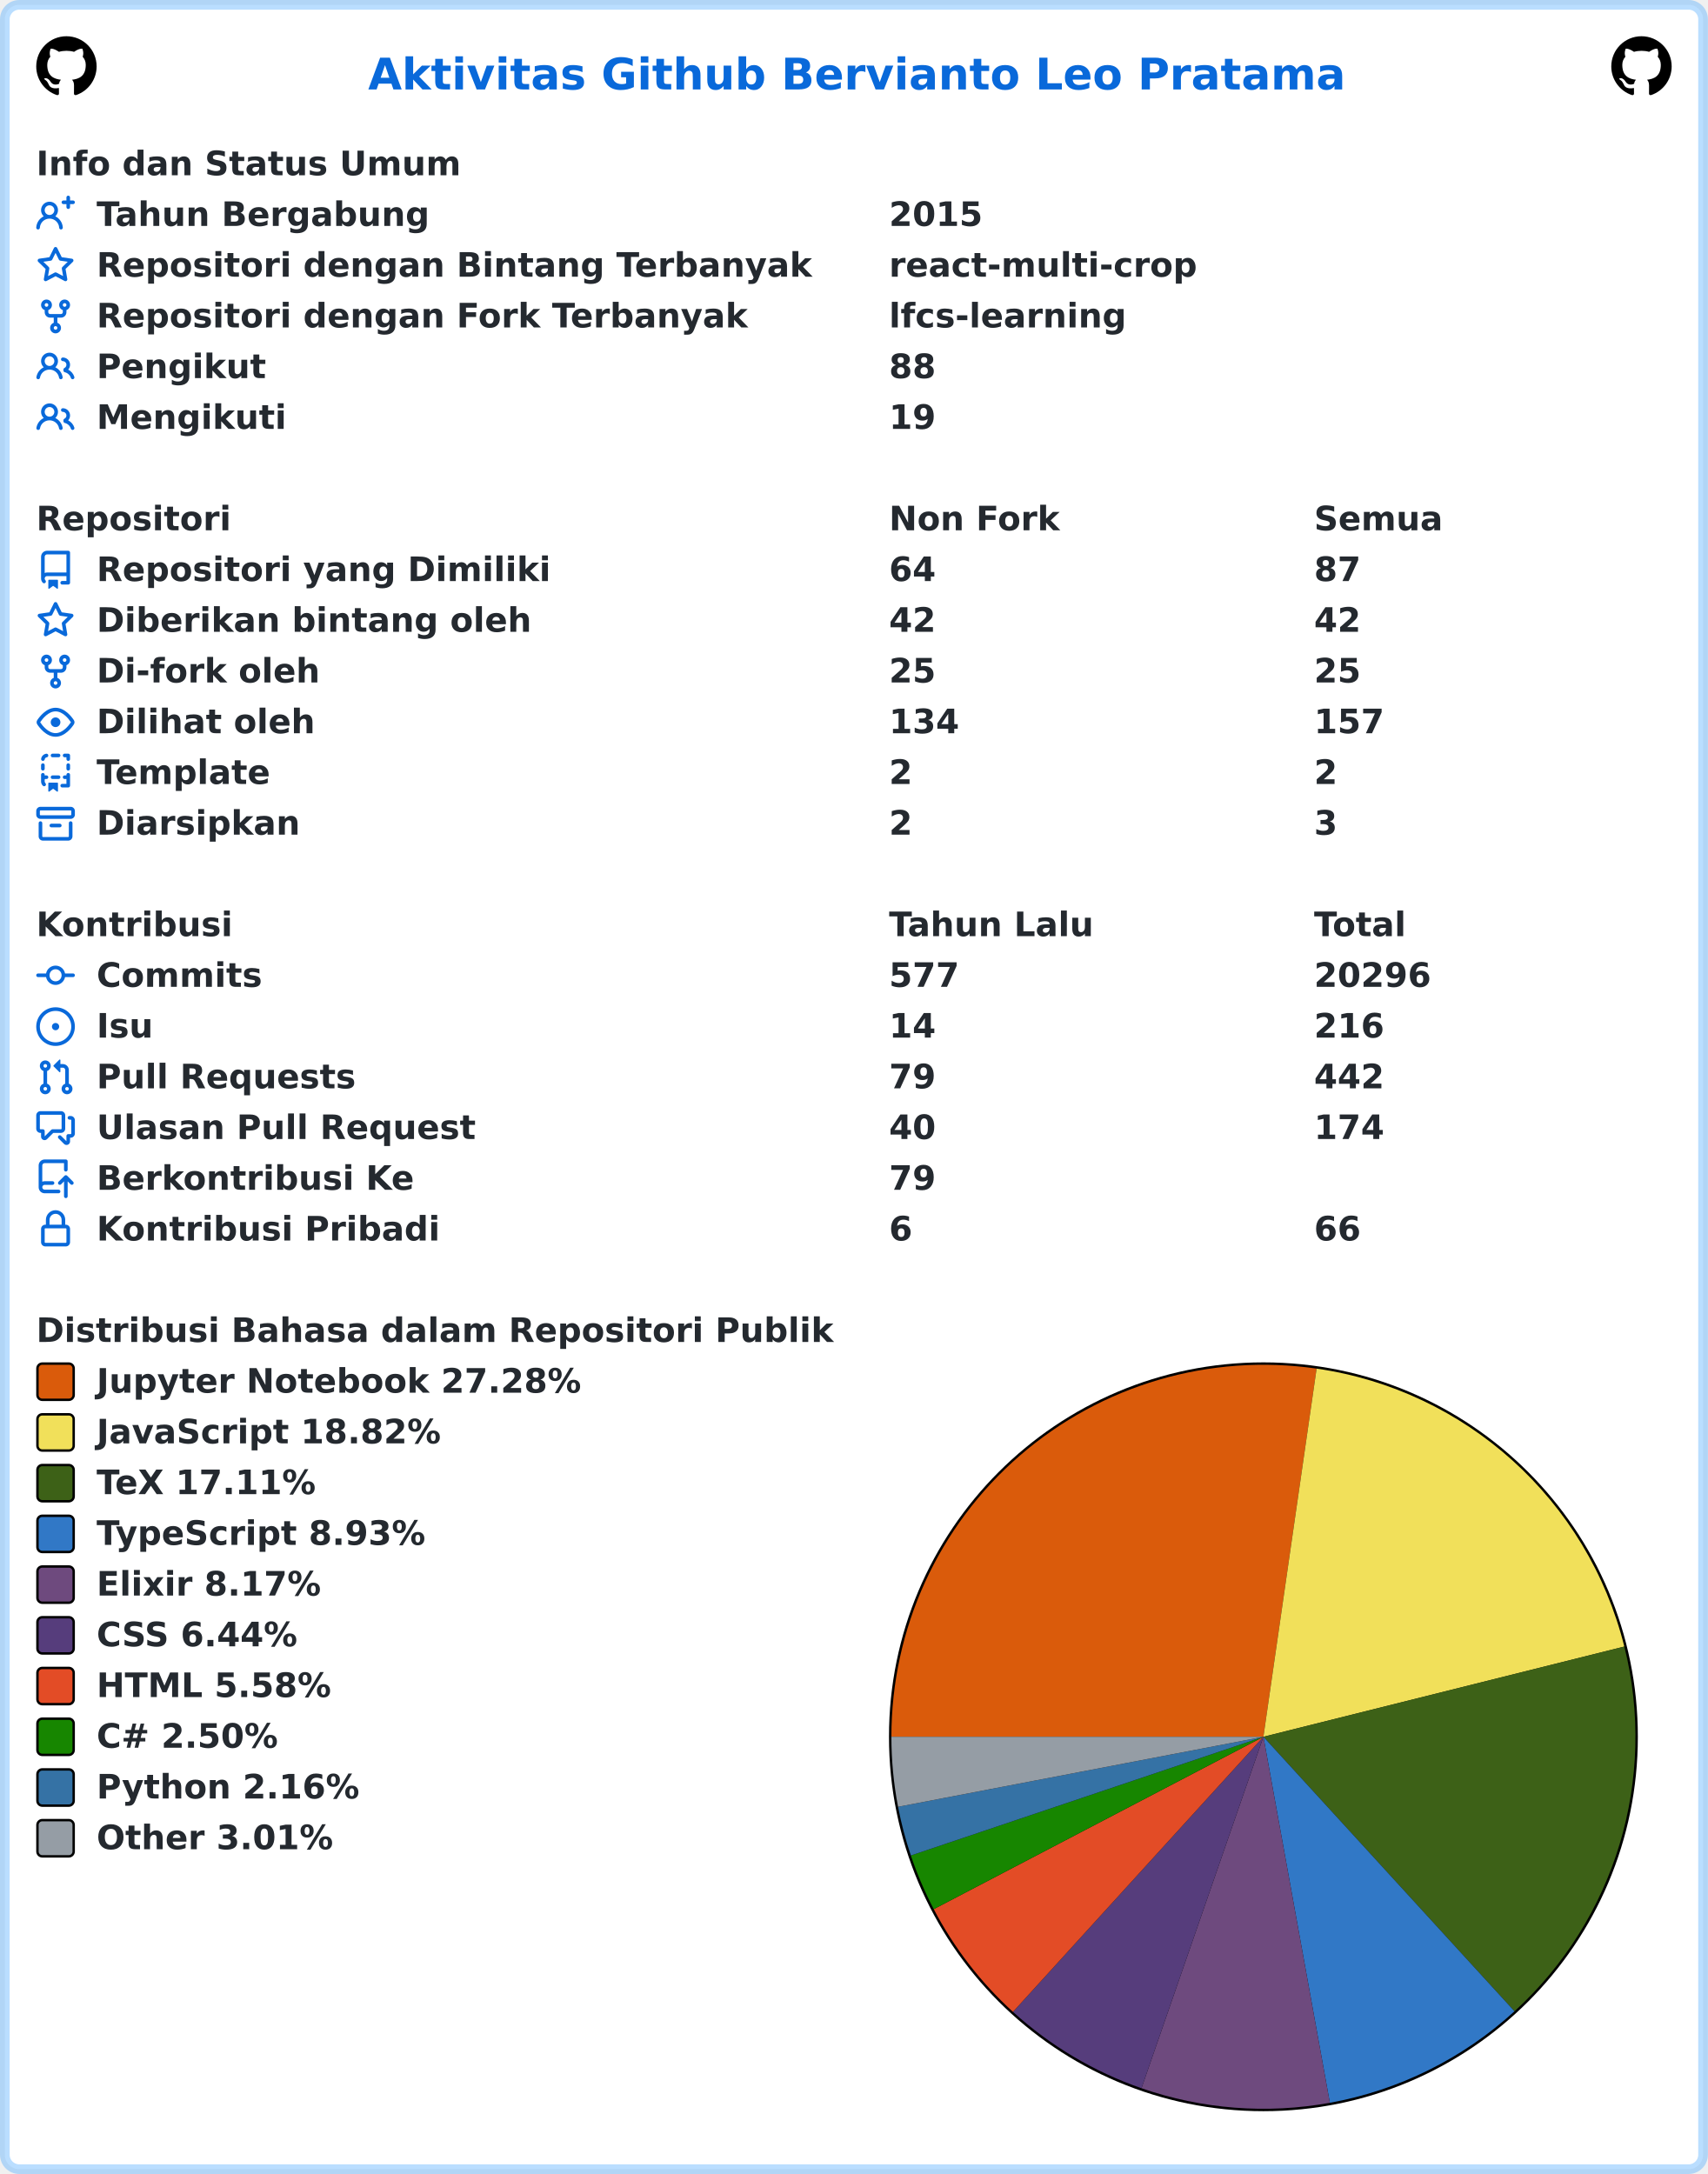
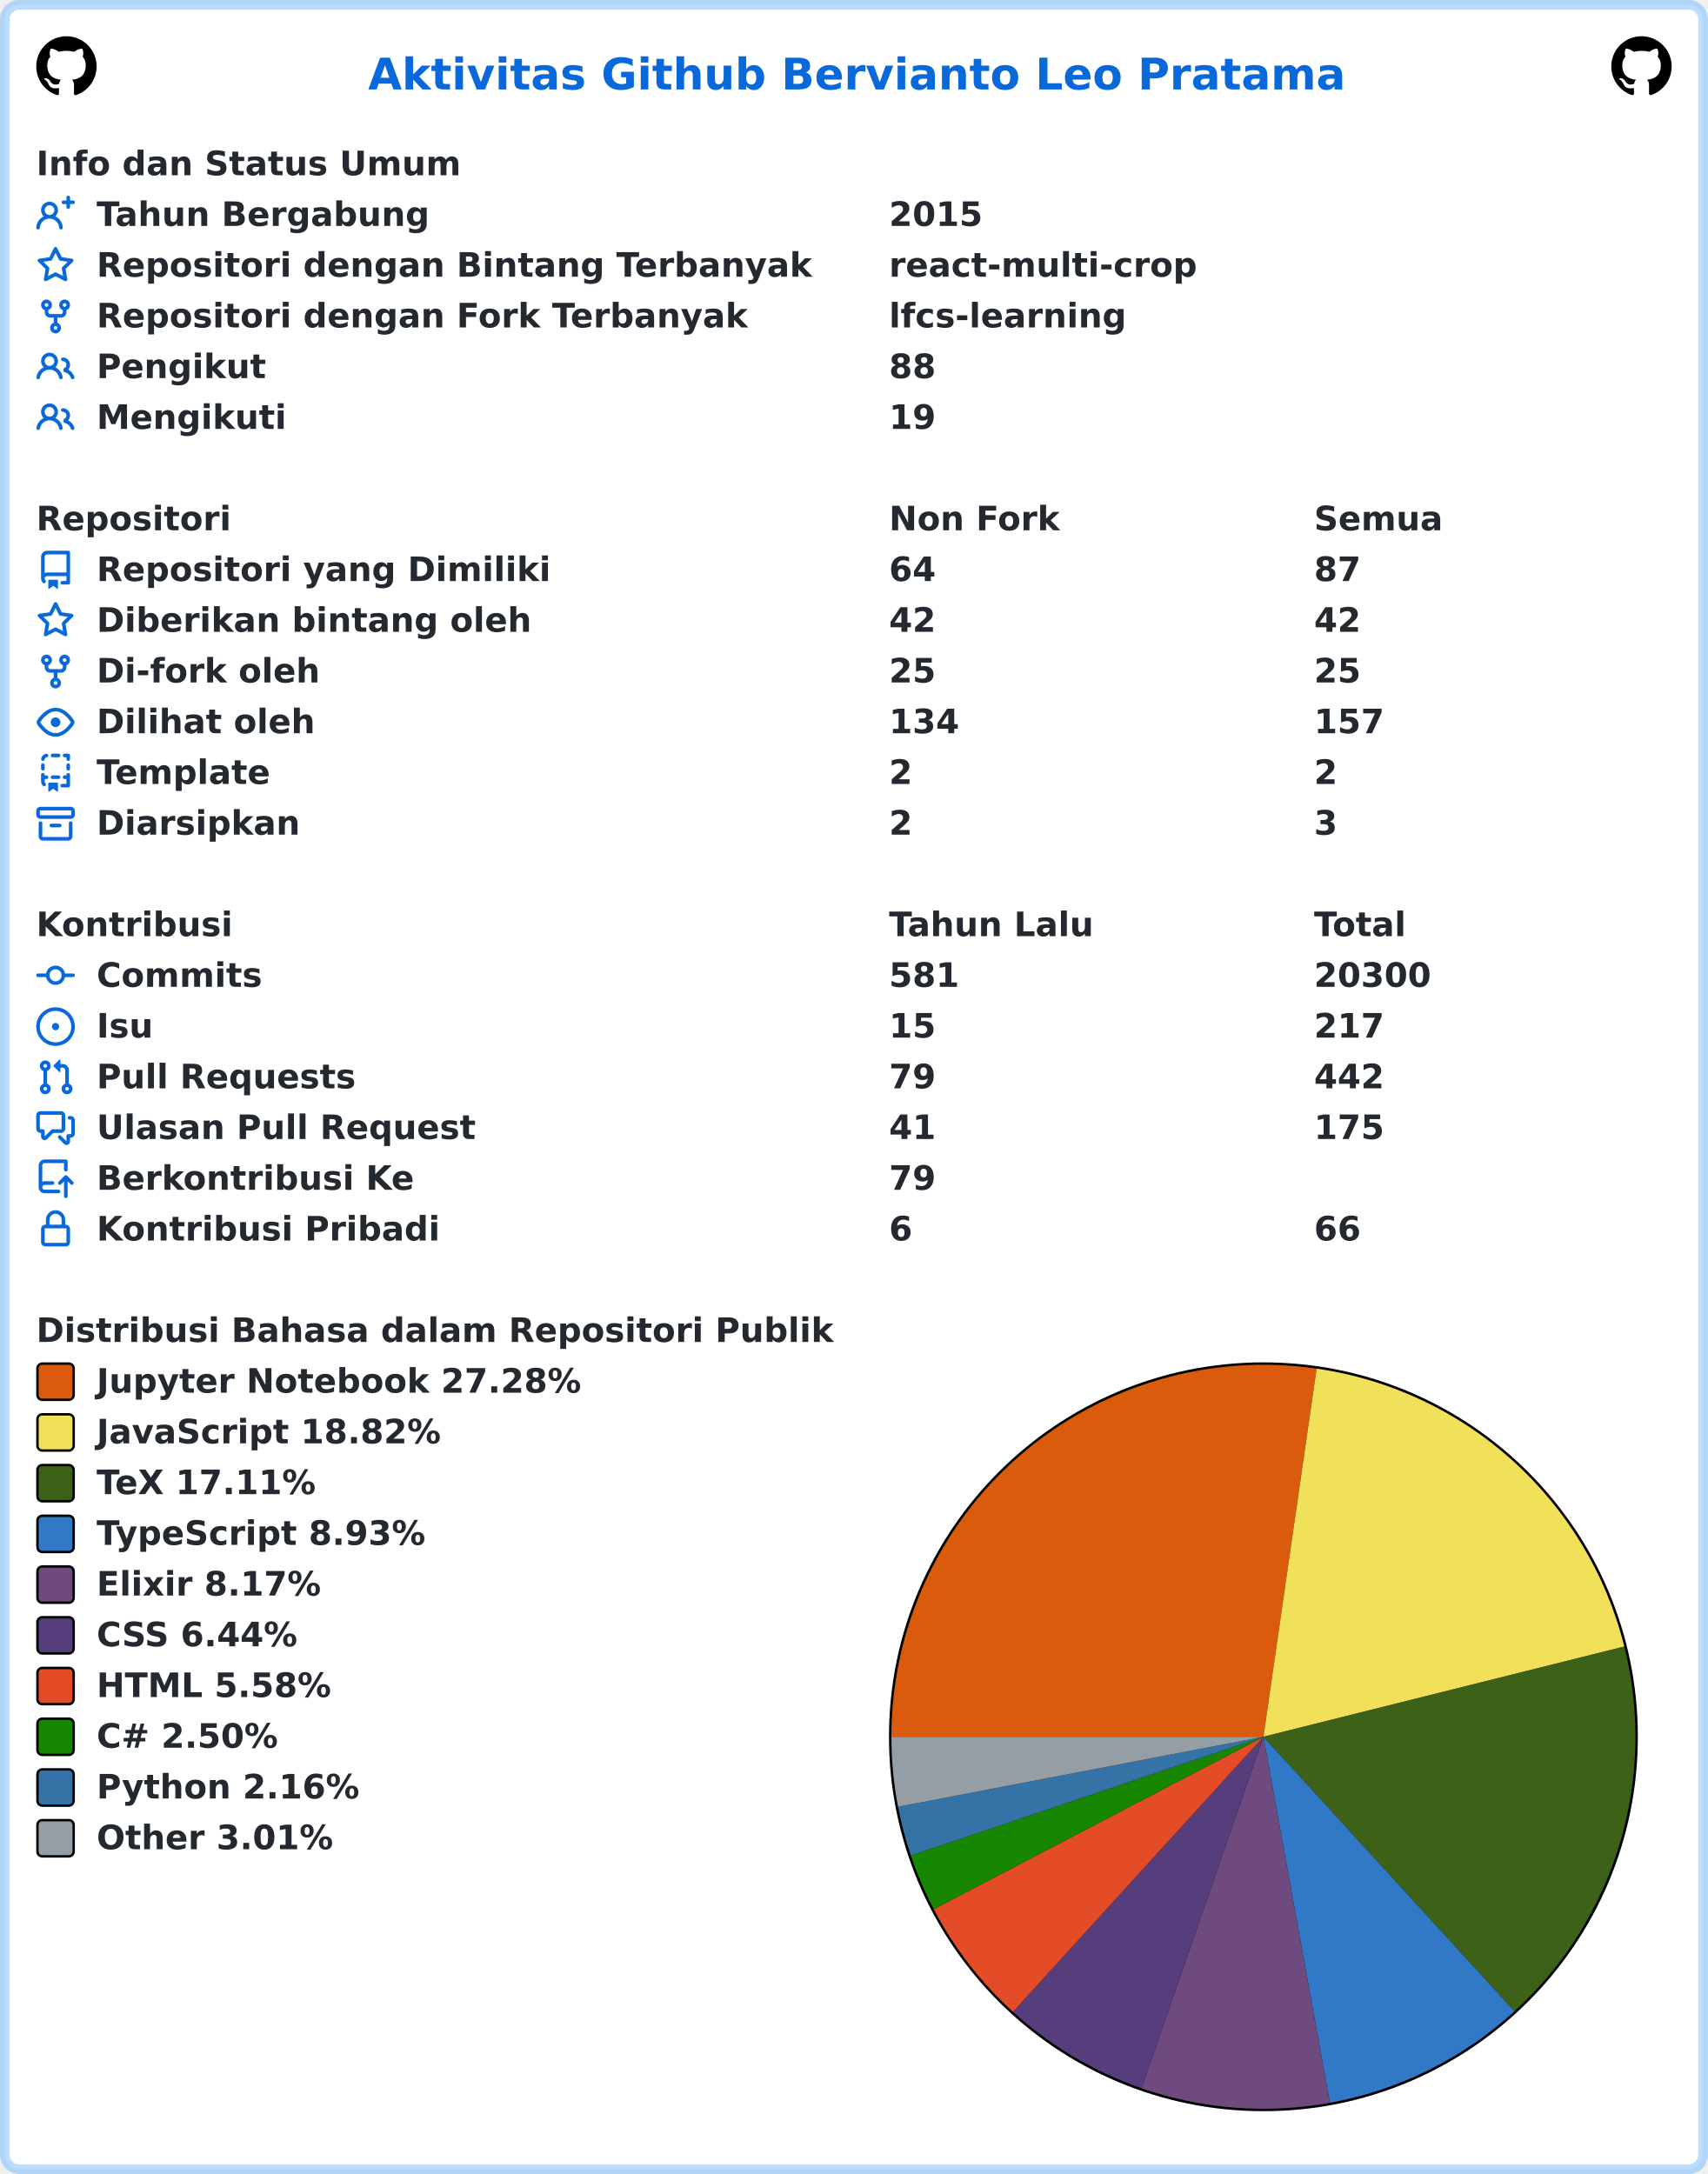
<svg xmlns="http://www.w3.org/2000/svg" width="707" height="900" viewBox="0 0 707 900" lang="id" xml:lang="id">
  <rect x="2" y="2" stroke-width="4" rx="6" width="703" height="896" stroke="rgba(84,174,255,0.4)" fill="#ffffff" />
  <g font-weight="600" font-size="110pt" font-family="Verdana,Geneva,DejaVu Sans,sans-serif" text-rendering="geometricPrecision">
    <text x="1239" y="301" lengthAdjust="spacingAndGlyphs" textLength="3261" transform="scale(0.123)" fill="#0969da">Aktivitas Github Bervianto Leo Pratama</text>
    <svg x="15" y="15" width="25" height="25" viewBox="0 0 16 16">
      <path fill="#000000" fill-rule="evenodd" d="M8 0C3.58 0 0 3.58 0 8c0 3.54 2.29 6.53 5.47 7.59.4.07.55-.17.55-.38 0-.19-.01-.82-.01-1.49-2.01.37-2.53-.49-2.69-.94-.09-.23-.48-.94-.82-1.13-.28-.15-.68-.52-.01-.53.63-.01 1.08.58 1.23.82.72 1.21 1.87.87 2.33.66.07-.52.28-.87.51-1.07-1.78-.2-3.64-.89-3.64-3.95 0-.87.31-1.59.82-2.15-.08-.2-.36-1.02.08-2.12 0 0 .67-.21 2.2.82.64-.18 1.32-.27 2-.27.68 0 1.36.09 2 .27 1.53-1.04 2.2-.82 2.2-.82.44 1.1.16 1.92.08 2.12.51.56.82 1.27.82 2.15 0 3.07-1.87 3.75-3.65 3.95.29.25.54.73.54 1.48 0 1.07-.01 1.93-.01 2.2 0 .21.15.46.55.38A8.013 8.013 0 0016 8c0-4.42-3.58-8-8-8z" />
    </svg>
    <svg x="667" y="15" width="25" height="25" viewBox="0 0 16 16">
      <path fill="#000000" fill-rule="evenodd" d="M8 0C3.58 0 0 3.58 0 8c0 3.54 2.29 6.53 5.47 7.59.4.07.55-.17.55-.38 0-.19-.01-.82-.01-1.49-2.01.37-2.53-.49-2.69-.94-.09-.23-.48-.94-.82-1.13-.28-.15-.68-.52-.01-.53.63-.01 1.08.58 1.23.82.72 1.21 1.87.87 2.33.66.07-.52.28-.87.51-1.07-1.78-.2-3.64-.89-3.64-3.95 0-.87.31-1.59.82-2.15-.08-.2-.36-1.02.08-2.12 0 0 .67-.21 2.2.82.64-.18 1.32-.27 2-.27.68 0 1.36.09 2 .27 1.53-1.04 2.2-.82 2.2-.82.44 1.1.16 1.92.08 2.12.51.56.82 1.27.82 2.15 0 3.07-1.87 3.75-3.65 3.95.29.25.54.73.54 1.48 0 1.07-.01 1.93-.01 2.2 0 .21.15.46.55.38A8.013 8.013 0 0016 8c0-4.42-3.58-8-8-8z" />
    </svg>
    <g transform="translate(0, 60)" fill="#24292f">
      <g transform="translate(15, 0)">
        <g transform="scale(0.095)">
          <text x="0" y="132" textLength="1852" lengthAdjust="spacingAndGlyphs">Info dan Status Umum</text>
        </g>
      </g>
      <g transform="translate(15, 21)">
        <path fill="#0969da" fill-rule="evenodd" d="M13.25 0a.75.75 0 01.75.75V2h1.25a.75.75 0 010 1.5H14v1.25a.75.75 0 01-1.5 0V3.5h-1.25a.75.75 0 010-1.5h1.25V.75a.75.75 0 01.75-.75zM5.5 4a2 2 0 100 4 2 2 0 000-4zm2.4 4.548a3.5 3.5 0 10-4.799 0 5.527 5.527 0 00-3.1 4.66.75.75 0 101.498.085A4.01 4.01 0 015.5 9.5a4.01 4.01 0 014.001 3.793.75.75 0 101.498-.086 5.527 5.527 0 00-3.1-4.659z" />
        <g transform="scale(0.095)">
          <text lengthAdjust="spacingAndGlyphs" textLength="1478" x="263" y="132">Tahun Bergabung</text>
          <text lengthAdjust="spacingAndGlyphs" textLength="420" x="3716" y="132">2015</text>
        </g>
      </g>
      <g transform="translate(15, 42)">
        <path fill="#0969da" fill-rule="evenodd" d="M8 .25a.75.75 0 01.673.418l1.882 3.815 4.21.612a.75.75 0 01.416 1.279l-3.046 2.97.719 4.192a.75.75 0 01-1.088.791L8 12.347l-3.766 1.98a.75.75 0 01-1.088-.79l.72-4.194L.818 6.374a.75.75 0 01.416-1.28l4.21-.611L7.327.668A.75.75 0 018 .25zm0 2.445L6.615 5.5a.75.75 0 01-.564.41l-3.097.45 2.24 2.184a.75.75 0 01.216.664l-.528 3.084 2.769-1.456a.75.75 0 01.698 0l2.77 1.456-.53-3.084a.75.75 0 01.216-.664l2.24-2.183-3.096-.45a.75.75 0 01-.564-.41L8 2.694v.001z" />
        <g transform="scale(0.095)">
          <text lengthAdjust="spacingAndGlyphs" textLength="3126" x="263" y="132">Repositori dengan Bintang Terbanyak</text>
          <text lengthAdjust="spacingAndGlyphs" textLength="1330" x="3716" y="132">react-multi-crop</text>
        </g>
      </g>
      <g transform="translate(15, 63)">
        <path fill="#0969da" fill-rule="evenodd" d="M5 3.25a.75.75 0 11-1.5 0 .75.75 0 011.5 0zm0 2.122a2.25 2.25 0 10-1.5 0v.878A2.25 2.25 0 005.75 8.5h1.5v2.128a2.251 2.251 0 101.5 0V8.5h1.5a2.25 2.25 0 002.25-2.25v-.878a2.25 2.25 0 10-1.5 0v.878a.75.75 0 01-.75.75h-4.5A.75.75 0 015 6.25v-.878zm3.75 7.378a.75.75 0 11-1.5 0 .75.75 0 011.5 0zm3-8.75a.75.75 0 100-1.5.75.75 0 000 1.5z" />
        <g transform="scale(0.095)">
          <text lengthAdjust="spacingAndGlyphs" textLength="2846" x="263" y="132">Repositori dengan Fork Terbanyak</text>
          <text lengthAdjust="spacingAndGlyphs" textLength="1018" x="3716" y="132">lfcs-learning</text>
        </g>
      </g>
      <g transform="translate(15, 84)">
        <path fill="#0969da" fill-rule="evenodd" d="M5.5 3.5a2 2 0 100 4 2 2 0 000-4zM2 5.5a3.5 3.5 0 115.898 2.549 5.507 5.507 0 013.034 4.084.75.75 0 11-1.482.235 4.001 4.001 0 00-7.9 0 .75.75 0 01-1.482-.236A5.507 5.507 0 013.102 8.05 3.49 3.49 0 012 5.5zM11 4a.75.75 0 100 1.5 1.5 1.5 0 01.666 2.844.75.75 0 00-.416.672v.352a.75.75 0 00.574.73c1.2.289 2.162 1.2 2.522 2.372a.75.75 0 101.434-.44 5.01 5.01 0 00-2.56-3.012A3 3 0 0011 4z" />
        <g transform="scale(0.095)">
          <text lengthAdjust="spacingAndGlyphs" textLength="723" x="263" y="132">Pengikut</text>
          <text lengthAdjust="spacingAndGlyphs" textLength="210" x="3716" y="132">88</text>
        </g>
      </g>
      <g transform="translate(15, 105)">
        <path fill="#0969da" fill-rule="evenodd" d="M5.5 3.5a2 2 0 100 4 2 2 0 000-4zM2 5.5a3.5 3.5 0 115.898 2.549 5.507 5.507 0 013.034 4.084.75.75 0 11-1.482.235 4.001 4.001 0 00-7.9 0 .75.75 0 01-1.482-.236A5.507 5.507 0 013.102 8.05 3.49 3.49 0 012 5.5zM11 4a.75.75 0 100 1.5 1.5 1.5 0 01.666 2.844.75.75 0 00-.416.672v.352a.75.75 0 00.574.73c1.2.289 2.162 1.2 2.522 2.372a.75.75 0 101.434-.44 5.01 5.01 0 00-2.56-3.012A3 3 0 0011 4z" />
        <g transform="scale(0.095)">
          <text lengthAdjust="spacingAndGlyphs" textLength="813" x="263" y="132">Mengikuti</text>
          <text lengthAdjust="spacingAndGlyphs" textLength="210" x="3716" y="132">19</text>
        </g>
      </g>
    </g>
    <g transform="translate(0, 207)" fill="#24292f">
      <g transform="translate(15, 0)">
        <g transform="scale(0.095)">
          <text x="0" y="132" textLength="832" lengthAdjust="spacingAndGlyphs">Repositori</text>
          <text x="3716" y="132" textLength="740" lengthAdjust="spacingAndGlyphs">Non Fork</text>
          <text x="5568" y="132" textLength="573" lengthAdjust="spacingAndGlyphs">Semua</text>
        </g>
      </g>
      <g transform="translate(15, 21)">
        <path fill="#0969da" fill-rule="evenodd" d="M2 2.5A2.5 2.5 0 014.5 0h8.75a.75.75 0 01.75.75v12.5a.75.75 0 01-.75.75h-2.5a.75.75 0 110-1.5h1.75v-2h-8a1 1 0 00-.714 1.7.75.75 0 01-1.072 1.05A2.495 2.495 0 012 11.5v-9zm10.5-1V9h-8c-.356 0-.694.074-1 .208V2.5a1 1 0 011-1h8zM5 12.25v3.25a.25.25 0 00.4.2l1.45-1.087a.25.25 0 01.3 0L8.6 15.7a.25.25 0 00.4-.2v-3.25a.25.25 0 00-.25-.25h-3.5a.25.25 0 00-.25.25z" />
        <g transform="scale(0.095)">
          <text lengthAdjust="spacingAndGlyphs" textLength="1962" x="263" y="132">Repositori yang Dimiliki</text>
          <text lengthAdjust="spacingAndGlyphs" textLength="210" x="3716" y="132">64</text>
          <text lengthAdjust="spacingAndGlyphs" textLength="210" x="5568" y="132">87</text>
        </g>
      </g>
      <g transform="translate(15, 42)">
        <path fill="#0969da" fill-rule="evenodd" d="M8 .25a.75.75 0 01.673.418l1.882 3.815 4.21.612a.75.75 0 01.416 1.279l-3.046 2.97.719 4.192a.75.75 0 01-1.088.791L8 12.347l-3.766 1.98a.75.75 0 01-1.088-.79l.72-4.194L.818 6.374a.75.75 0 01.416-1.28l4.21-.611L7.327.668A.75.75 0 018 .25zm0 2.445L6.615 5.5a.75.75 0 01-.564.41l-3.097.45 2.24 2.184a.75.75 0 01.216.664l-.528 3.084 2.769-1.456a.75.75 0 01.698 0l2.77 1.456-.53-3.084a.75.75 0 01.216-.664l2.24-2.183-3.096-.45a.75.75 0 01-.564-.41L8 2.694v.001z" />
        <g transform="scale(0.095)">
          <text lengthAdjust="spacingAndGlyphs" textLength="1887" x="263" y="132">Diberikan bintang oleh</text>
          <text lengthAdjust="spacingAndGlyphs" textLength="210" x="3716" y="132">42</text>
          <text lengthAdjust="spacingAndGlyphs" textLength="210" x="5568" y="132">42</text>
        </g>
      </g>
      <g transform="translate(15, 63)">
        <path fill="#0969da" fill-rule="evenodd" d="M5 3.25a.75.75 0 11-1.5 0 .75.75 0 011.5 0zm0 2.122a2.25 2.25 0 10-1.5 0v.878A2.25 2.25 0 005.75 8.5h1.5v2.128a2.251 2.251 0 101.5 0V8.5h1.5a2.25 2.25 0 002.25-2.25v-.878a2.25 2.25 0 10-1.5 0v.878a.75.75 0 01-.75.75h-4.5A.75.75 0 015 6.25v-.878zm3.75 7.378a.75.75 0 11-1.5 0 .75.75 0 011.5 0zm3-8.75a.75.75 0 100-1.5.75.75 0 000 1.5z" />
        <g transform="scale(0.095)">
          <text lengthAdjust="spacingAndGlyphs" textLength="963" x="263" y="132">Di-fork oleh</text>
          <text lengthAdjust="spacingAndGlyphs" textLength="210" x="3716" y="132">25</text>
          <text lengthAdjust="spacingAndGlyphs" textLength="210" x="5568" y="132">25</text>
        </g>
      </g>
      <g transform="translate(15, 84)">
        <path fill="#0969da" fill-rule="evenodd" d="M1.679 7.932c.412-.621 1.242-1.75 2.366-2.717C5.175 4.242 6.527 3.5 8 3.5c1.473 0 2.824.742 3.955 1.715 1.124.967 1.954 2.096 2.366 2.717a.119.119 0 010 .136c-.412.621-1.242 1.75-2.366 2.717C10.825 11.758 9.473 12.5 8 12.5c-1.473 0-2.824-.742-3.955-1.715C2.92 9.818 2.09 8.69 1.679 8.068a.119.119 0 010-.136zM8 2c-1.981 0-3.67.992-4.933 2.078C1.797 5.169.88 6.423.43 7.1a1.619 1.619 0 000 1.798c.45.678 1.367 1.932 2.637 3.024C4.329 13.008 6.019 14 8 14c1.981 0 3.67-.992 4.933-2.078 1.27-1.091 2.187-2.345 2.637-3.023a1.619 1.619 0 000-1.798c-.45-.678-1.367-1.932-2.637-3.023C11.671 2.992 9.981 2 8 2zm0 8a2 2 0 100-4 2 2 0 000 4z" />
        <g transform="scale(0.095)">
          <text lengthAdjust="spacingAndGlyphs" textLength="944" x="263" y="132">Dilihat oleh</text>
          <text lengthAdjust="spacingAndGlyphs" textLength="315" x="3716" y="132">134</text>
          <text lengthAdjust="spacingAndGlyphs" textLength="315" x="5568" y="132">157</text>
        </g>
      </g>
      <g transform="translate(15, 105)">
        <path fill="#0969da" fill-rule="evenodd" d="M6 .75A.75.75 0 016.75 0h2.5a.75.75 0 010 1.5h-2.5A.75.75 0 016 .75zm5 0a.75.75 0 01.75-.75h1.5a.75.75 0 01.75.75v1.5a.75.75 0 01-1.5 0V1.5h-.75A.75.75 0 0111 .75zM4.992.662a.75.75 0 01-.636.848c-.436.063-.783.41-.846.846a.75.75 0 01-1.485-.212A2.501 2.501 0 014.144.025a.75.75 0 01.848.637zM2.75 4a.75.75 0 01.75.75v1.5a.75.75 0 01-1.5 0v-1.5A.75.75 0 012.75 4zm10.5 0a.75.75 0 01.75.75v1.5a.75.75 0 01-1.5 0v-1.5a.75.75 0 01.75-.75zM2.75 8a.75.75 0 01.75.75v.268A1.72 1.72 0 013.75 9h.5a.75.75 0 010 1.5h-.5a.25.25 0 00-.25.25v.75c0 .28.114.532.3.714a.75.75 0 01-1.05 1.072A2.495 2.495 0 012 11.5V8.75A.75.75 0 012.75 8zm10.5 0a.75.75 0 01.75.75v4.5a.75.75 0 01-.75.75h-2.5a.75.75 0 010-1.5h1.75v-2h-.75a.75.75 0 010-1.5h.75v-.25a.75.75 0 01.75-.75zM6 9.75A.75.75 0 016.75 9h2.5a.75.75 0 010 1.5h-2.5A.75.75 0 016 9.75zm-1 2.5v3.25a.25.25 0 00.4.2l1.45-1.087a.25.25 0 01.3 0L8.6 15.7a.25.25 0 00.4-.2v-3.25a.25.25 0 00-.25-.25h-3.5a.25.25 0 00-.25.25z" />
        <g transform="scale(0.095)">
          <text lengthAdjust="spacingAndGlyphs" textLength="783" x="263" y="132">Template</text>
          <text lengthAdjust="spacingAndGlyphs" textLength="105" x="3716" y="132">2</text>
          <text lengthAdjust="spacingAndGlyphs" textLength="105" x="5568" y="132">2</text>
        </g>
      </g>
      <g transform="translate(15, 126)">
        <path fill="#0969da" fill-rule="evenodd" d="M1.75 2.5a.25.25 0 00-.25.25v1.5c0 .138.112.25.25.25h12.5a.25.25 0 00.25-.25v-1.5a.25.25 0 00-.25-.25H1.75zM0 2.75C0 1.784.784 1 1.75 1h12.5c.966 0 1.75.784 1.75 1.75v1.5A1.75 1.75 0 0114.25 6H1.75A1.75 1.75 0 010 4.25v-1.5zM1.75 7a.75.75 0 01.75.75v5.5c0 .138.112.25.25.25h10.5a.25.25 0 00.25-.25v-5.5a.75.75 0 111.5 0v5.5A1.75 1.75 0 0113.25 15H2.75A1.75 1.75 0 011 13.25v-5.5A.75.75 0 011.75 7zm4.5 1a.75.75 0 000 1.5h3.5a.75.75 0 100-1.5h-3.5z" />
        <g transform="scale(0.095)">
          <text lengthAdjust="spacingAndGlyphs" textLength="880" x="263" y="132">Diarsipkan</text>
          <text lengthAdjust="spacingAndGlyphs" textLength="105" x="3716" y="132">2</text>
          <text lengthAdjust="spacingAndGlyphs" textLength="105" x="5568" y="132">3</text>
        </g>
      </g>
    </g>
    <g transform="translate(0, 375)" fill="#24292f">
      <g transform="translate(15, 0)">
        <g transform="scale(0.095)">
          <text x="0" y="132" textLength="834" lengthAdjust="spacingAndGlyphs">Kontribusi</text>
          <text x="3716" y="132" textLength="914" lengthAdjust="spacingAndGlyphs">Tahun Lalu</text>
          <text x="5568" y="132" textLength="414" lengthAdjust="spacingAndGlyphs">Total</text>
        </g>
      </g>
      <g transform="translate(15, 21)">
        <path fill="#0969da" fill-rule="evenodd" d="M10.5 7.75a2.5 2.5 0 11-5 0 2.5 2.5 0 015 0zm1.43.75a4.002 4.002 0 01-7.86 0H.75a.75.75 0 110-1.5h3.32a4.001 4.001 0 017.86 0h3.32a.75.75 0 110 1.5h-3.32z" />
        <g transform="scale(0.095)">
          <text lengthAdjust="spacingAndGlyphs" textLength="734" x="263" y="132">Commits</text>
-           <text lengthAdjust="spacingAndGlyphs" textLength="315" x="3716" y="132">577</text>
-           <text lengthAdjust="spacingAndGlyphs" textLength="525" x="5568" y="132">20296</text>
+           <text lengthAdjust="spacingAndGlyphs" textLength="315" x="3716" y="132">581</text>
+           <text lengthAdjust="spacingAndGlyphs" textLength="525" x="5568" y="132">20300</text>
        </g>
      </g>
      <g transform="translate(15, 42)">
        <path fill="#0969da" d="M8 9.5a1.5 1.5 0 100-3 1.5 1.5 0 000 3z" />
        <path fill="#0969da" fill-rule="evenodd" d="M8 0a8 8 0 100 16A8 8 0 008 0zM1.5 8a6.5 6.5 0 1113 0 6.5 6.5 0 01-13 0z" />
        <g transform="scale(0.095)">
          <text lengthAdjust="spacingAndGlyphs" textLength="238" x="263" y="132">Isu</text>
-           <text lengthAdjust="spacingAndGlyphs" textLength="210" x="3716" y="132">14</text>
-           <text lengthAdjust="spacingAndGlyphs" textLength="315" x="5568" y="132">216</text>
+           <text lengthAdjust="spacingAndGlyphs" textLength="210" x="3716" y="132">15</text>
+           <text lengthAdjust="spacingAndGlyphs" textLength="315" x="5568" y="132">217</text>
        </g>
      </g>
      <g transform="translate(15, 63)">
        <path fill="#0969da" fill-rule="evenodd" d="M7.177 3.073L9.573.677A.25.25 0 0110 .854v4.792a.25.25 0 01-.427.177L7.177 3.427a.25.25 0 010-.354zM3.75 2.5a.75.75 0 100 1.5.75.75 0 000-1.5zm-2.25.75a2.25 2.25 0 113 2.122v5.256a2.251 2.251 0 11-1.5 0V5.372A2.25 2.25 0 011.5 3.25zM11 2.5h-1V4h1a1 1 0 011 1v5.628a2.251 2.251 0 101.5 0V5A2.5 2.5 0 0011 2.5zm1 10.25a.75.75 0 111.5 0 .75.75 0 01-1.5 0zM3.75 12a.75.75 0 100 1.5.75.75 0 000-1.5z" />
        <g transform="scale(0.095)">
          <text lengthAdjust="spacingAndGlyphs" textLength="1113" x="263" y="132">Pull Requests</text>
          <text lengthAdjust="spacingAndGlyphs" textLength="210" x="3716" y="132">79</text>
          <text lengthAdjust="spacingAndGlyphs" textLength="315" x="5568" y="132">442</text>
        </g>
      </g>
      <g transform="translate(15, 84)">
        <path fill="#0969da" fill-rule="evenodd" d="M1.5 2.75a.25.25 0 01.25-.25h8.5a.25.25 0 01.25.25v5.5a.25.25 0 01-.25.25h-3.5a.75.75 0 00-.53.22L3.5 11.44V9.25a.75.75 0 00-.75-.75h-1a.25.25 0 01-.25-.25v-5.5zM1.75 1A1.75 1.75 0 000 2.75v5.5C0 9.216.784 10 1.75 10H2v1.543a1.457 1.457 0 002.487 1.03L7.061 10h3.189A1.75 1.75 0 0012 8.25v-5.5A1.75 1.75 0 0010.25 1h-8.5zM14.5 4.75a.25.25 0 00-.25-.25h-.5a.75.75 0 110-1.5h.5c.966 0 1.75.784 1.75 1.75v5.5A1.75 1.75 0 0114.25 12H14v1.543a1.457 1.457 0 01-2.487 1.03L9.22 12.28a.75.75 0 111.06-1.06l2.22 2.22v-2.19a.75.75 0 01.75-.75h1a.25.25 0 00.25-.25v-5.5z" />
        <g transform="scale(0.095)">
          <text lengthAdjust="spacingAndGlyphs" textLength="1640" x="263" y="132">Ulasan Pull Request</text>
-           <text lengthAdjust="spacingAndGlyphs" textLength="210" x="3716" y="132">40</text>
-           <text lengthAdjust="spacingAndGlyphs" textLength="315" x="5568" y="132">174</text>
+           <text lengthAdjust="spacingAndGlyphs" textLength="210" x="3716" y="132">41</text>
+           <text lengthAdjust="spacingAndGlyphs" textLength="315" x="5568" y="132">175</text>
        </g>
      </g>
      <g transform="translate(15, 105)">
        <path fill="#0969da" fill-rule="evenodd" d="M1 2.5A2.5 2.5 0 013.5 0h8.75a.75.75 0 01.75.75v3.5a.75.75 0 01-1.5 0V1.5h-8a1 1 0 00-1 1v6.708A2.492 2.492 0 013.5 9h3.25a.75.75 0 010 1.5H3.5a1 1 0 100 2h5.75a.75.75 0 010 1.5H3.5A2.5 2.5 0 011 11.5v-9zm13.23 7.79a.75.75 0 001.06-1.06l-2.505-2.505a.75.75 0 00-1.06 0L9.22 9.229a.75.75 0 001.06 1.061l1.225-1.224v6.184a.75.75 0 001.5 0V9.066l1.224 1.224z" />
        <g transform="scale(0.095)">
          <text lengthAdjust="spacingAndGlyphs" textLength="1366" x="263" y="132">Berkontribusi Ke</text>
          <text lengthAdjust="spacingAndGlyphs" textLength="210" x="3716" y="132">79</text>
        </g>
      </g>
      <g transform="translate(15, 126)">
        <path fill="#0969da" fill-rule="evenodd" d="M4 4v2h-.25A1.75 1.75 0 002 7.75v5.5c0 .966.784 1.75 1.75 1.75h8.5A1.75 1.75 0 0014 13.25v-5.5A1.75 1.75 0 0012.25 6H12V4a4 4 0 10-8 0zm6.5 2V4a2.5 2.5 0 00-5 0v2h5zM12 7.5h.25a.25.25 0 01.25.25v5.5a.25.25 0 01-.25.25h-8.5a.25.25 0 01-.25-.25v-5.5a.25.25 0 01.25-.25H12z" />
        <g transform="scale(0.095)">
          <text lengthAdjust="spacingAndGlyphs" textLength="1456" x="263" y="132">Kontribusi Pribadi</text>
          <text lengthAdjust="spacingAndGlyphs" textLength="105" x="3716" y="132">6</text>
          <text lengthAdjust="spacingAndGlyphs" textLength="210" x="5568" y="132">66</text>
        </g>
      </g>
    </g>
    <g transform="translate(0, 543)" fill="#24292f">
      <g transform="translate(15, 0)">
        <g transform="scale(0.095)">
          <text x="0" y="132" textLength="3438" lengthAdjust="spacingAndGlyphs">Distribusi Bahasa dalam Repositori Publik</text>
        </g>
      </g>
      <g transform="translate(368, 21)">
        <circle cx="155" cy="155" r="155" fill="#000000" />
      </g>
      <g transform="translate(369, 22)">
        <path fill-rule="evenodd" fill="#DA5B0B" d="M 0.0,154 A 154 154 0 0 1 176.019 1.582 L 154,154 Z" />
        <path fill-rule="evenodd" fill="#f1e05a" d="M 176.019,1.582 A 154 154 0 0 1 303.402 116.648 L 154,154 Z" />
        <path fill-rule="evenodd" fill="#3D6117" d="M 303.402,116.648 A 154 154 0 0 1 257.937 267.636 L 154,154 Z" />
        <path fill-rule="evenodd" fill="#3178c6" d="M 257.937,267.636 A 154 154 0 0 1 181.51 305.523 L 154,154 Z" />
        <path fill-rule="evenodd" fill="#6e4a7e" d="M 181.51,305.523 A 154 154 0 0 1 103.52 299.491 L 154,154 Z" />
        <path fill-rule="evenodd" fill="#563d7c" d="M 103.52,299.491 A 154 154 0 0 1 50.325 267.875 L 154,154 Z" />
        <path fill-rule="evenodd" fill="#e34c26" d="M 50.325,267.875 A 154 154 0 0 1 17.531 225.36 L 154,154 Z" />
        <path fill-rule="evenodd" fill="#178600" d="M 17.531,225.36 A 154 154 0 0 1 8.053 203.146 L 154,154 Z" />
        <path fill-rule="evenodd" fill="#3572A5" d="M 8.053,203.146 A 154 154 0 0 1 2.752 182.981 L 154,154 Z" />
        <path fill-rule="evenodd" fill="#959da5" d="M 2.752,182.981 A 154 154 0 0 1 0.0 154 L 154,154 Z" />
      </g>
      <g transform="translate(15, 21)">
        <rect x="0.5" y="0.5" rx="2" width="15" height="15" fill="#DA5B0B" stroke-width="1" stroke="#000000" />
        <text transform="scale(0.095)" x="263" y="132" textLength="2126" lengthAdjust="spacingAndGlyphs">Jupyter Notebook 27.28%</text>
      </g>
      <g transform="translate(15, 42)">
        <rect x="0.5" y="0.5" rx="2" width="15" height="15" fill="#f1e05a" stroke-width="1" stroke="#000000" />
        <text transform="scale(0.095)" x="263" y="132" textLength="1516" lengthAdjust="spacingAndGlyphs">JavaScript 18.82%</text>
      </g>
      <g transform="translate(15, 63)">
        <rect x="0.5" y="0.5" rx="2" width="15" height="15" fill="#3D6117" stroke-width="1" stroke="#000000" />
        <text transform="scale(0.095)" x="263" y="132" textLength="999" lengthAdjust="spacingAndGlyphs">TeX 17.11%</text>
      </g>
      <g transform="translate(15, 84)">
        <rect x="0.5" y="0.5" rx="2" width="15" height="15" fill="#3178c6" stroke-width="1" stroke="#000000" />
        <text transform="scale(0.095)" x="263" y="132" textLength="1462" lengthAdjust="spacingAndGlyphs">TypeScript 8.93%</text>
      </g>
      <g transform="translate(15, 105)">
        <rect x="0.5" y="0.5" rx="2" width="15" height="15" fill="#6e4a7e" stroke-width="1" stroke="#000000" />
        <text transform="scale(0.095)" x="263" y="132" textLength="987" lengthAdjust="spacingAndGlyphs">Elixir 8.17%</text>
      </g>
      <g transform="translate(15, 126)">
        <rect x="0.5" y="0.5" rx="2" width="15" height="15" fill="#563d7c" stroke-width="1" stroke="#000000" />
        <text transform="scale(0.095)" x="263" y="132" textLength="903" lengthAdjust="spacingAndGlyphs">CSS 6.44%</text>
      </g>
      <g transform="translate(15, 147)">
        <rect x="0.5" y="0.5" rx="2" width="15" height="15" fill="#e34c26" stroke-width="1" stroke="#000000" />
        <text transform="scale(0.095)" x="263" y="132" textLength="1036" lengthAdjust="spacingAndGlyphs">HTML 5.58%</text>
      </g>
      <g transform="translate(15, 168)">
        <rect x="0.5" y="0.5" rx="2" width="15" height="15" fill="#178600" stroke-width="1" stroke="#000000" />
        <text transform="scale(0.095)" x="263" y="132" textLength="831" lengthAdjust="spacingAndGlyphs">C# 2.50%</text>
      </g>
      <g transform="translate(15, 189)">
        <rect x="0.5" y="0.5" rx="2" width="15" height="15" fill="#3572A5" stroke-width="1" stroke="#000000" />
        <text transform="scale(0.095)" x="263" y="132" textLength="1149" lengthAdjust="spacingAndGlyphs">Python 2.16%</text>
      </g>
      <g transform="translate(15, 210)">
        <rect x="0.5" y="0.5" rx="2" width="15" height="15" fill="#959da5" stroke-width="1" stroke="#000000" />
        <text transform="scale(0.095)" x="263" y="132" textLength="1047" lengthAdjust="spacingAndGlyphs">Other 3.01%</text>
      </g>
    </g>
  </g>
</svg>
